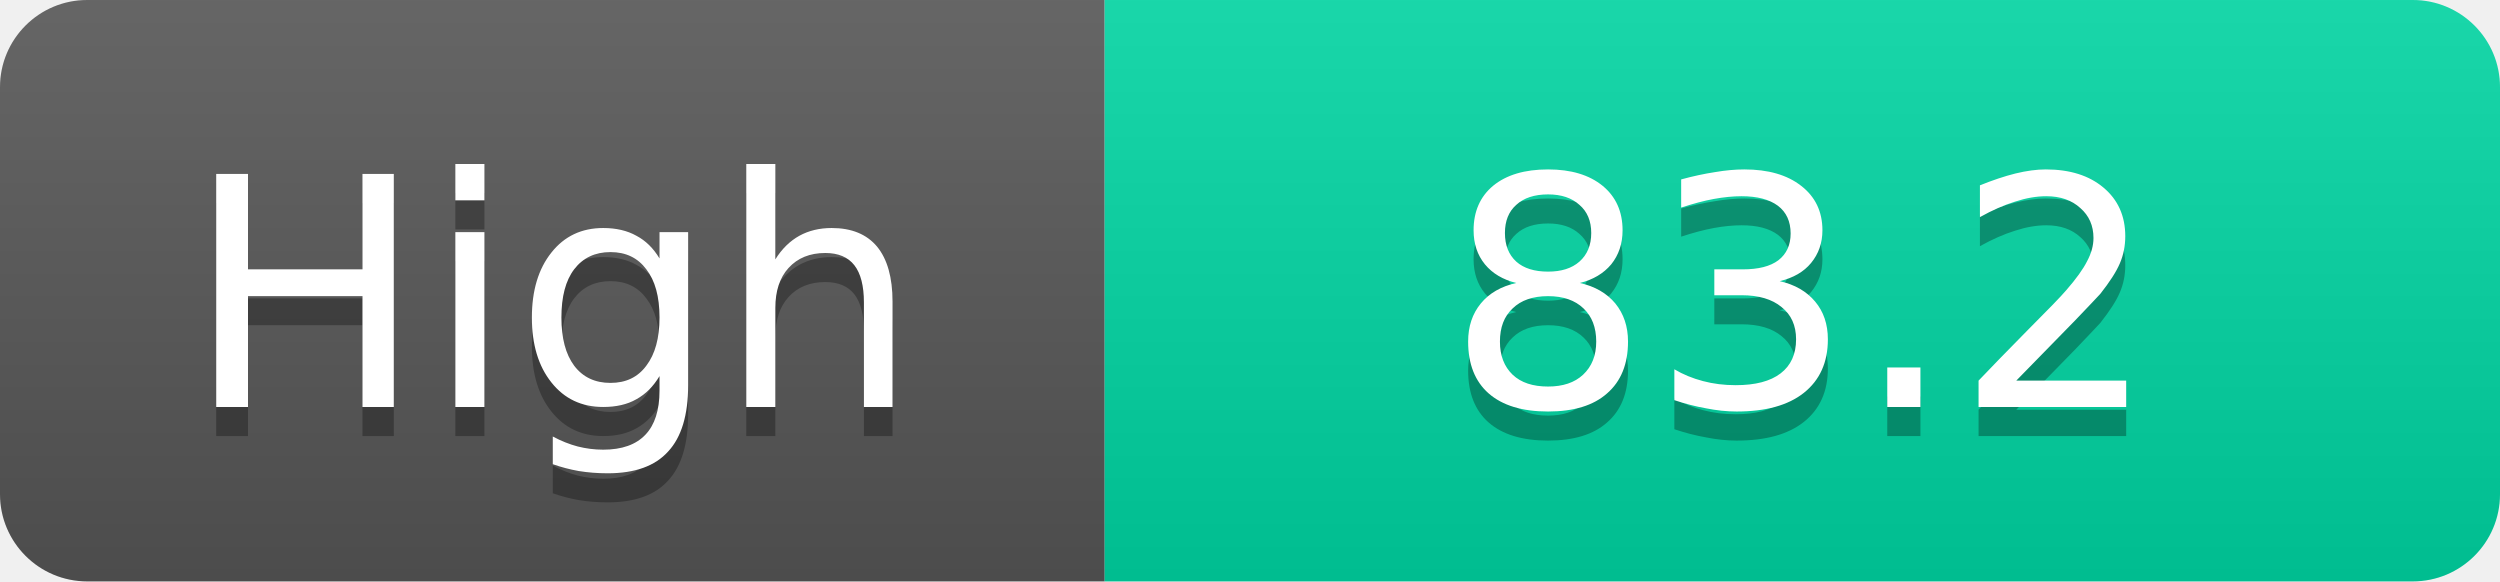
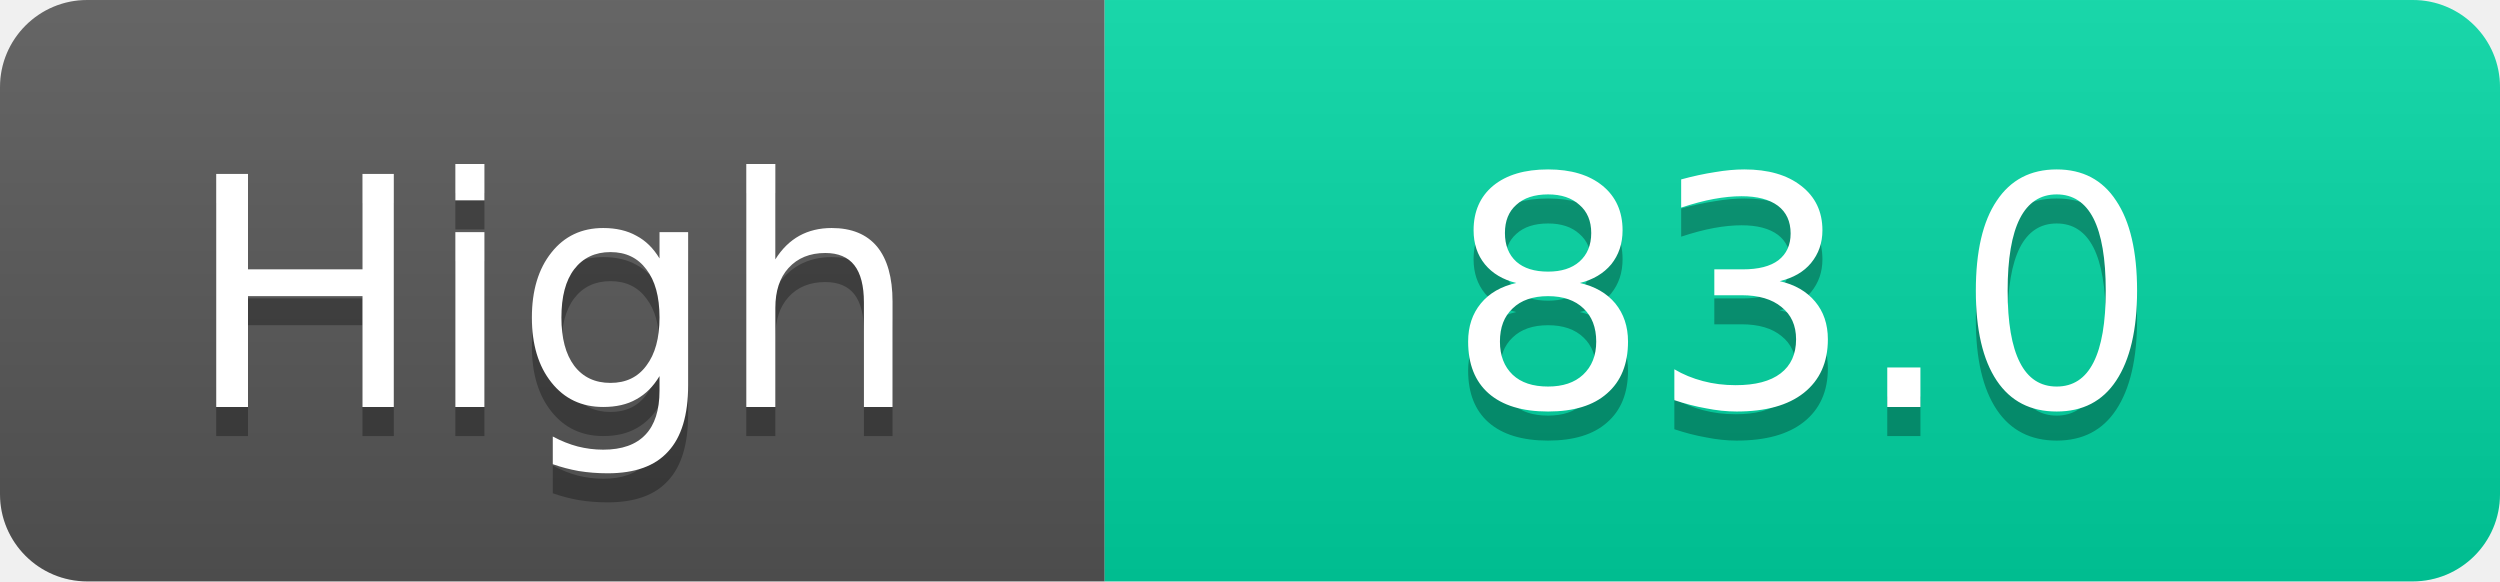
<svg xmlns="http://www.w3.org/2000/svg" width="86" height="20">
  <linearGradient id="s" x2="0" y2="100%">
    <stop offset="0" stop-color="#fff" stop-opacity=".1" />
    <stop offset="1" stop-opacity=".1" />
  </linearGradient>
  <clipPath id="r">
    <rect width="86" height="20" rx="3" fill="#fff" />
  </clipPath>
  <g clip-path="url(#r)">
    <rect width="38" height="20" fill="#555" />
    <rect x="38" width="48" height="20" fill="#00d2a0" />
    <rect width="86" height="20" fill="url(#s)" />
  </g>
  <g fill="#fff" text-anchor="middle" font-family="Verdana,Geneva,DejaVu Sans,sans-serif" text-rendering="geometricPrecision" font-size="11">
    <text x="19.0" y="15" fill="#010101" fill-opacity=".3">High</text>
    <text x="19.0" y="14">High</text>
-     <text x="62.0" y="15" fill="#010101" fill-opacity=".3">83.2</text>
-     <text x="62.0" y="14">83.2</text>
+     <text x="62.0" y="15" fill="#010101" fill-opacity=".3">83.0</text>
+     <text x="62.0" y="14">83.0</text>
  </g>
</svg>
